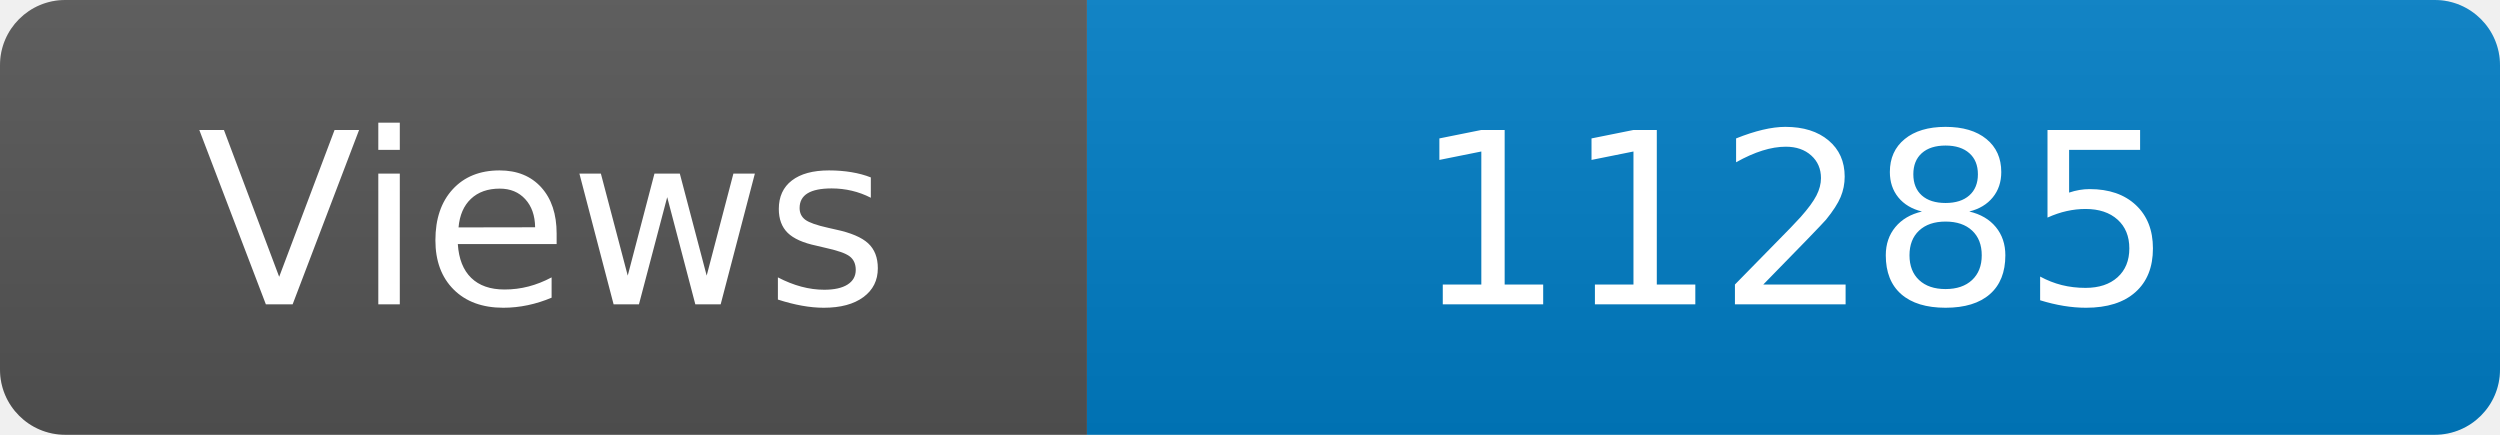
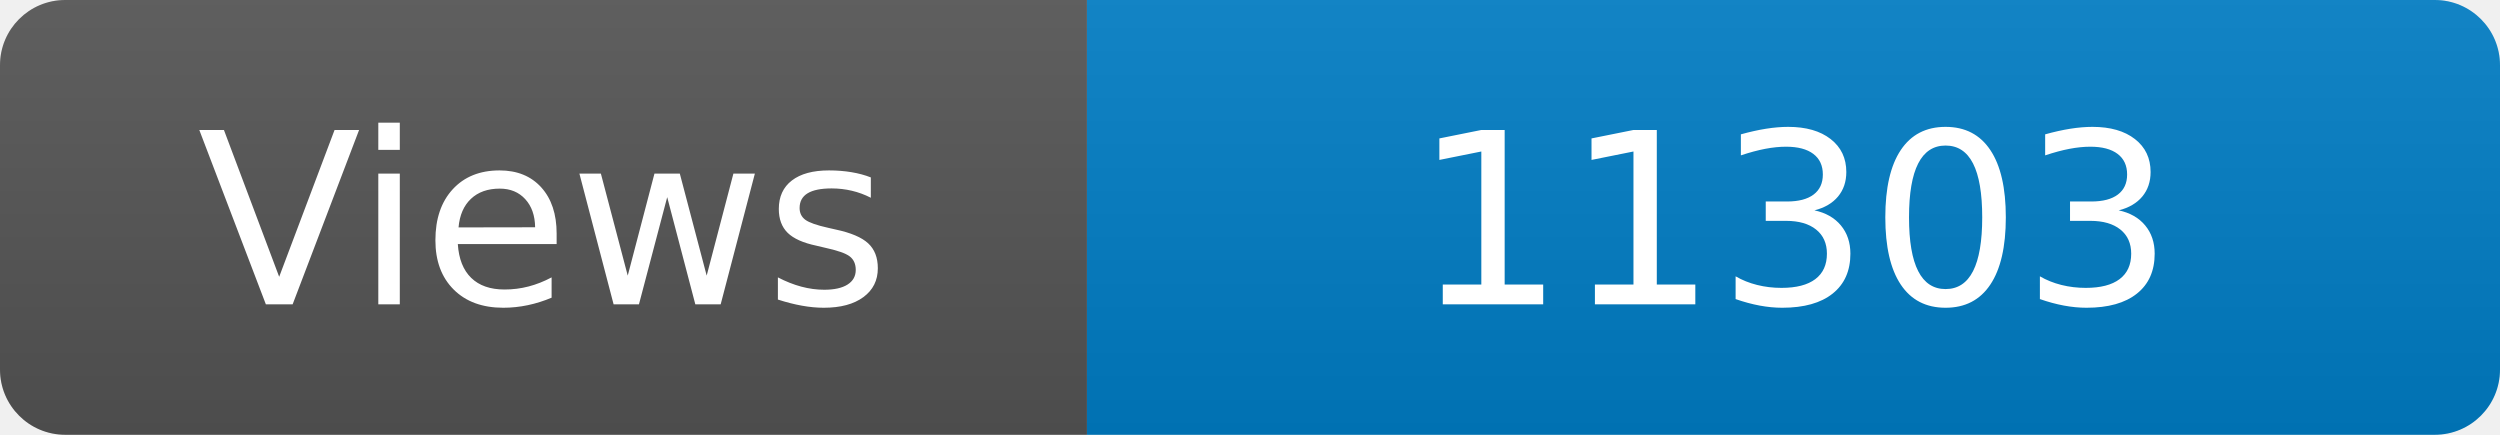
<svg xmlns="http://www.w3.org/2000/svg" width="115" height="20" role="img" aria-label="Maintained?: yes">
  <linearGradient id="s" x2="0" y2="100%">
    <stop offset="0" stop-color="#bbb" stop-opacity=".1" />
    <stop offset="1" stop-opacity=".1" />
  </linearGradient>
  <clipPath id="r">
    <rect width="115" height="20" rx="3" fill="#fff" />
  </clipPath>
  <g clip-path="url(#r)">
    <rect width="50" height="20" fill="#555" />
    <rect x="50" width="160" height="20" fill="#007ec6" />
    <rect width="115" height="20" fill="url(#s)" />
  </g>
  <g fill="#fff" text-anchor="middle" font-family="Verdana,Geneva,DejaVu Sans,sans-serif" font-size="110">
    <text x="250" y="140" transform="scale(.1)" fill="#fff">Views</text>
-     <text x="825" y="140" transform="scale(.1)" fill="#fff">11285</text>
+     <text x="825" y="140" transform="scale(.1)" fill="#fff">11303</text>
  </g>
</svg>
